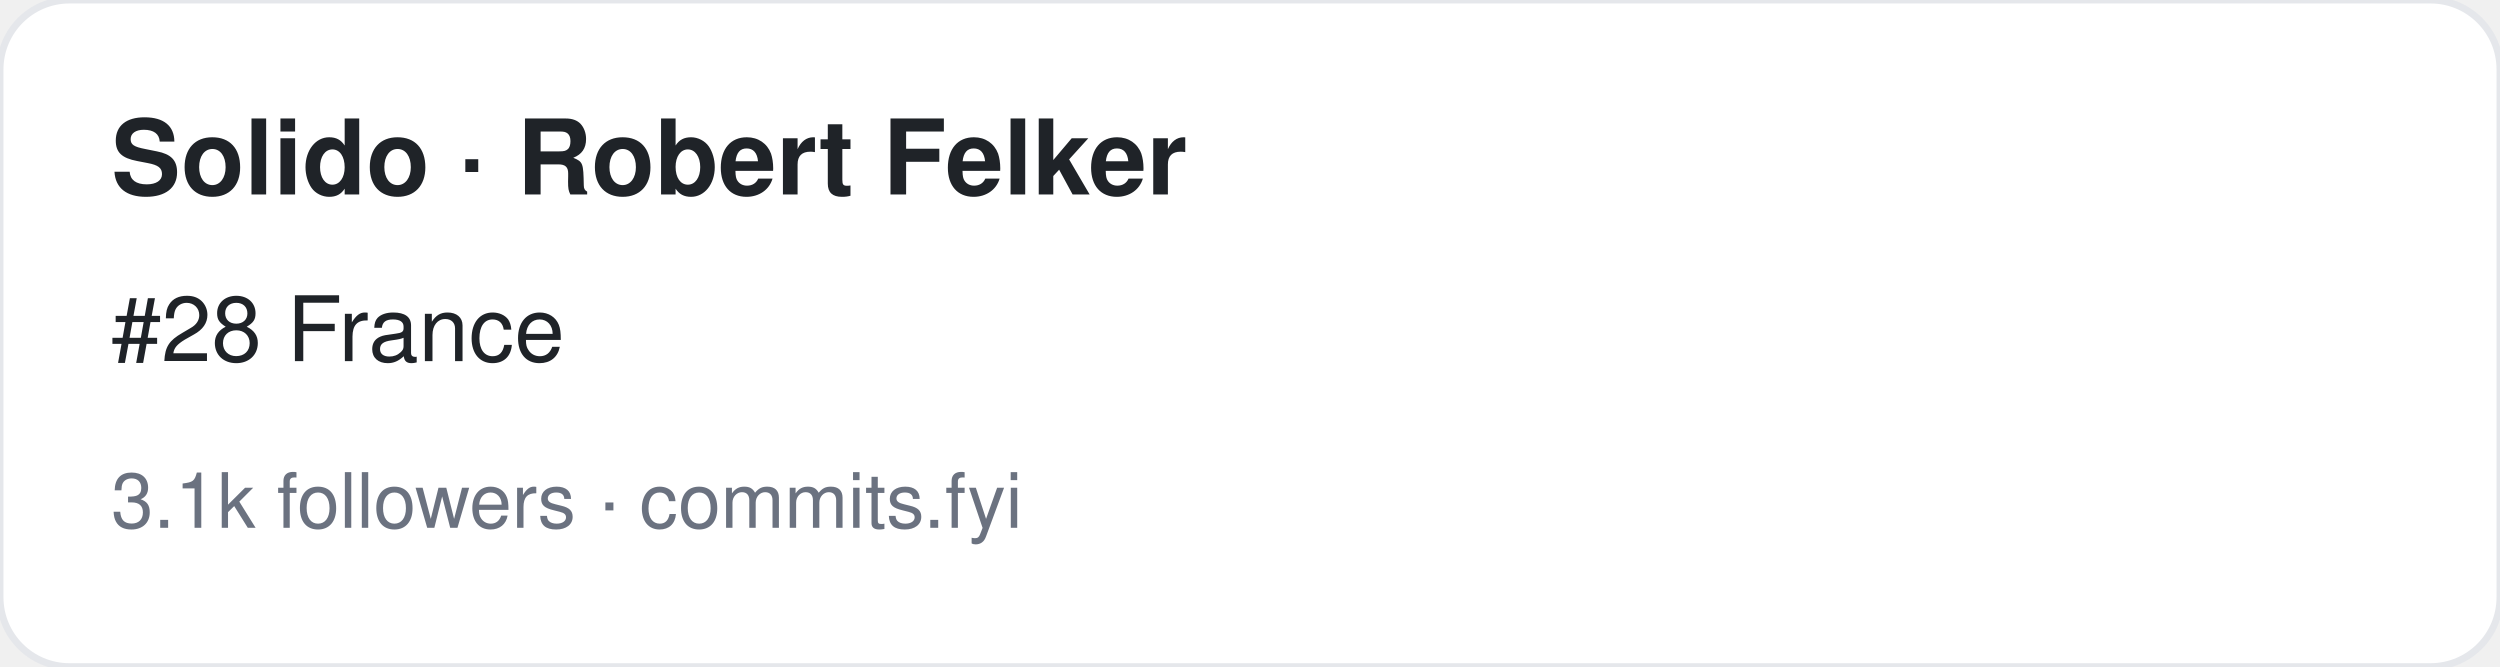
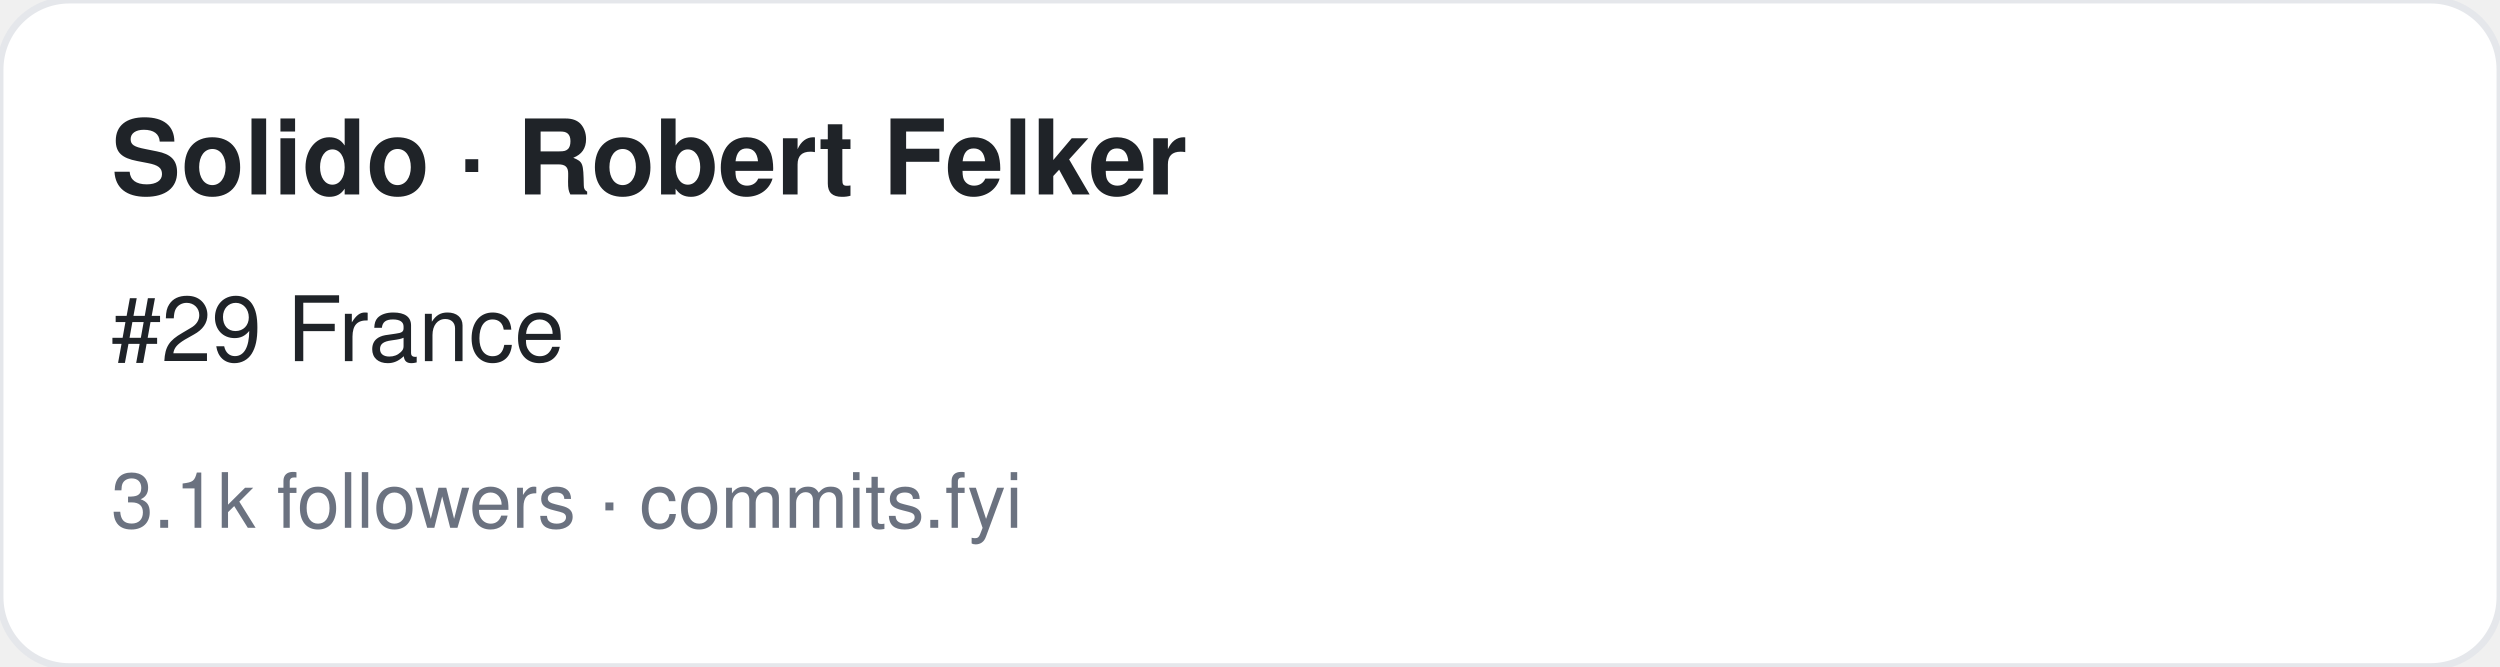
<svg xmlns="http://www.w3.org/2000/svg" width="360" height="96" viewBox="0 0 360 96" font-family="-apple-system,BlinkMacSystemFont,Segoe UI,Helvetica,Arial,sans-serif">
  <rect width="360" height="96" rx="10" fill="#ffffff" stroke="#e5e7eb" />
  <text x="16" y="28" font-size="15" font-weight="700" fill="#1f2328">Solido · Robert Felker</text>
-   <text x="16" y="52" font-size="13" fill="#1f2328">#28 France</text>
+   <text x="16" y="52" font-size="13" fill="#1f2328">#29 France</text>
  <text x="16" y="76" font-size="11" fill="#6b7280">3.1k followers · commits.fyi</text>
</svg>
